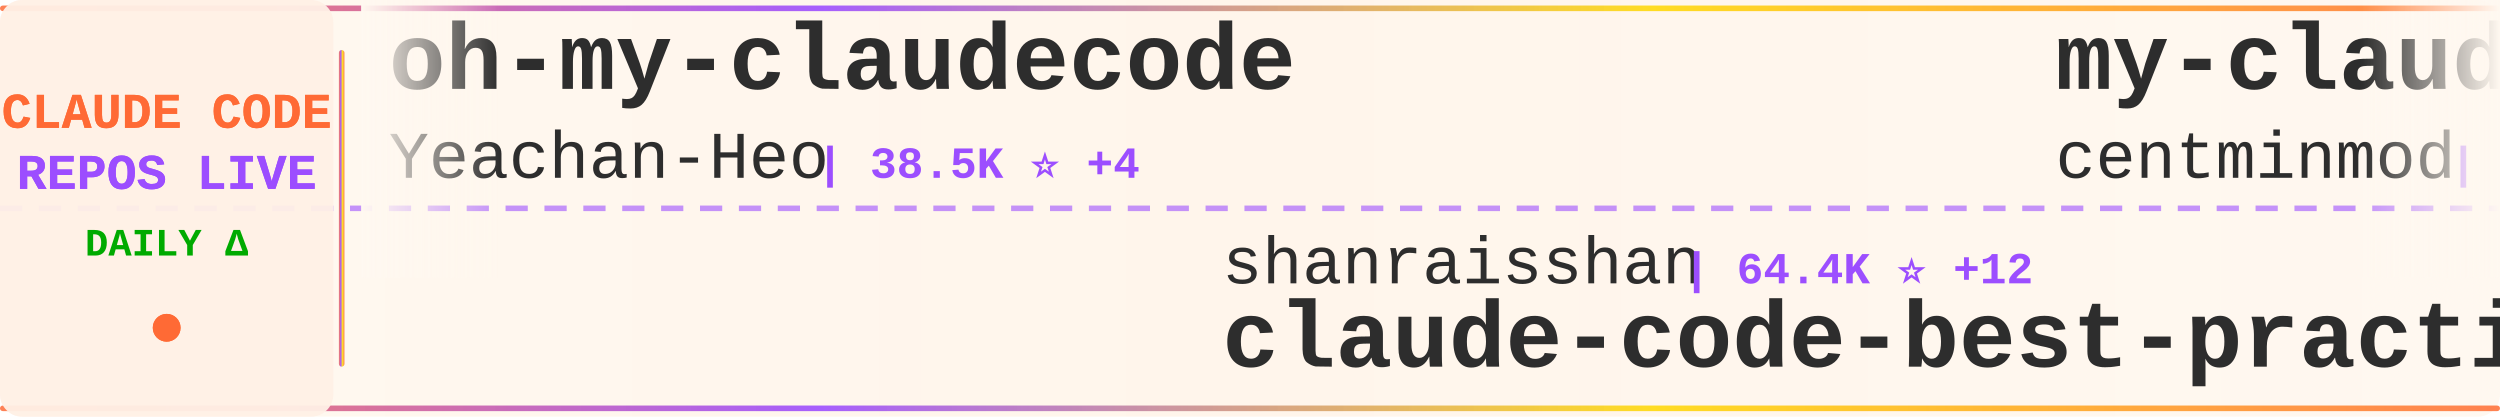
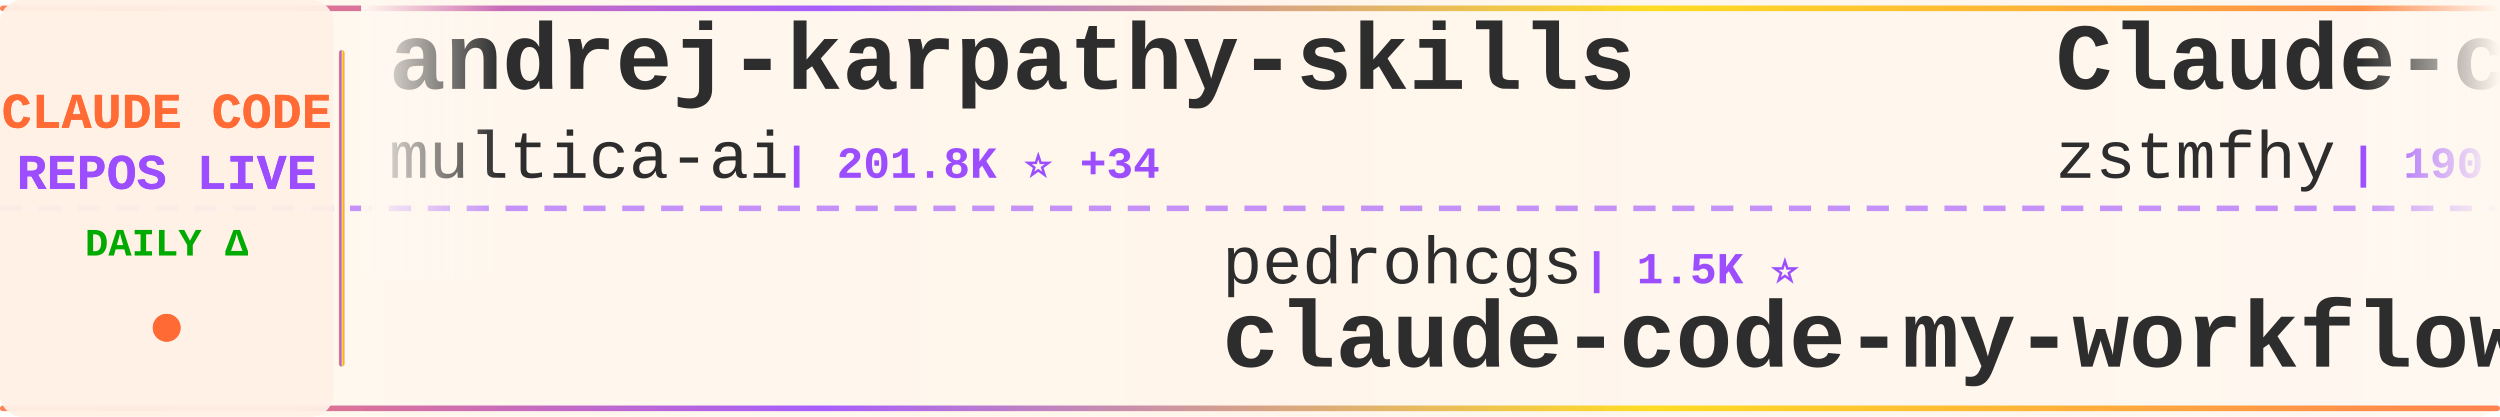
<svg xmlns="http://www.w3.org/2000/svg" width="900" height="150">
  <defs>
    <linearGradient id="tickerBg" x1="0%" y1="0%" x2="100%" y2="0%">
      <stop offset="0%" style="stop-color:#fff8f0;stop-opacity:0.98" />
      <stop offset="50%" style="stop-color:#fff5eb;stop-opacity:1" />
      <stop offset="100%" style="stop-color:#fff8f0;stop-opacity:0.98" />
    </linearGradient>
    <linearGradient id="borderGrad" x1="0%" y1="0%" x2="100%" y2="0%">
      <stop offset="0%" style="stop-color:#FF6B35;stop-opacity:0.85">
        <animate attributeName="stop-opacity" values="0.85;1;0.85" dur="2s" repeatCount="indefinite" />
      </stop>
      <stop offset="33%" style="stop-color:#9C4EFF;stop-opacity:0.9">
        <animate attributeName="stop-opacity" values="0.9;1;0.9" dur="2.2s" repeatCount="indefinite" />
      </stop>
      <stop offset="66%" style="stop-color:#FFD700;stop-opacity:0.85">
        <animate attributeName="stop-opacity" values="0.85;1;0.85" dur="1.8s" repeatCount="indefinite" />
      </stop>
      <stop offset="100%" style="stop-color:#FF6B35;stop-opacity:0.85">
        <animate attributeName="stop-opacity" values="0.85;1;0.85" dur="2s" repeatCount="indefinite" />
      </stop>
    </linearGradient>
    <filter id="textGlow">
      <feGaussianBlur stdDeviation="0.15" result="coloredBlur" />
      <feMerge>
        <feMergeNode in="coloredBlur" />
        <feMergeNode in="SourceGraphic" />
      </feMerge>
    </filter>
    <filter id="metricGlow">
      <feGaussianBlur stdDeviation="0.2" result="coloredBlur" />
      <feMerge>
        <feMergeNode in="coloredBlur" />
        <feMergeNode in="SourceGraphic" />
      </feMerge>
    </filter>
    <linearGradient id="leftFade" x1="0%" y1="0%" x2="100%" y2="0%">
      <stop offset="0%" style="stop-color:#fff8f0;stop-opacity:1" />
      <stop offset="100%" style="stop-color:#fff8f0;stop-opacity:0" />
    </linearGradient>
    <linearGradient id="rightFade" x1="0%" y1="0%" x2="100%" y2="0%">
      <stop offset="0%" style="stop-color:#fff8f0;stop-opacity:0" />
      <stop offset="100%" style="stop-color:#fff8f0;stop-opacity:1" />
    </linearGradient>
  </defs>
  <rect width="900" height="150" fill="url(#tickerBg)" rx="8" />
  <rect x="0" y="2" width="900" height="2" fill="url(#borderGrad)" rx="1" />
  <rect x="0" y="146" width="900" height="2" fill="url(#borderGrad)" rx="1" />
  <line x1="0" y1="75" x2="900" y2="75" stroke="#9C4EFF" stroke-width="2" stroke-dasharray="8 6" opacity="0.6" />
  <rect x="0" y="0" width="120" height="150" fill="#fff0e6" opacity="0.95" rx="8" />
  <text x="60" y="46" font-family="'Courier New', monospace" font-size="18" font-weight="bold" fill="#FF6B35" text-anchor="middle" filter="url(#textGlow)">
    CLAUDE CODE
  </text>
  <text x="60" y="68" font-family="'Courier New', monospace" font-size="18" font-weight="bold" fill="#9C4EFF" text-anchor="middle" filter="url(#textGlow)">
    REPOS LIVE
  </text>
  <text x="60" y="92" font-family="'Courier New', monospace" font-size="14" font-weight="bold" fill="#00aa00" text-anchor="middle">
    DAILY Δ
  </text>
  <circle cx="60" cy="118" r="5" fill="#FF6B35" filter="url(#metricGlow)">
    <animate attributeName="r" values="4;6;4" dur="1.5s" repeatCount="indefinite" />
    <animate attributeName="opacity" values="0.6;1;0.6" dur="1.5s" repeatCount="indefinite" />
  </circle>
  <rect x="122" y="18" width="2" height="114" fill="url(#borderGrad)" rx="1" />
  <clipPath id="tickerClip">
    <rect x="130" y="0" width="770" height="150" />
  </clipPath>
  <g clip-path="url(#tickerClip)">
    <g id="tickerItems">
      <animateTransform attributeName="transform" attributeType="XML" type="translate" from="0 0" to="-3000 0" dur="54s" repeatCount="indefinite" />
      <g transform="translate(0, 0)">
-         <text x="140" y="32" font-family="'Courier New', monospace" font-size="34" font-weight="bold" fill="#2d2d2d">oh-my-claudecode</text>
-         <text x="140" y="64" font-family="'Courier New', monospace" font-size="24" font-weight="normal" fill="#2d2d2d" opacity="1.0">Yeachan-Heo</text>
-         <text x="294" y="64" font-family="'Courier New', monospace" font-size="16" font-weight="bold" fill="#9C4EFF"> | 38.5K ⭐ +4</text>
+         <text x="140" y="32" font-family="'Courier New', monospace" font-size="34" font-weight="bold" fill="#2d2d2d">andrej-karpathy-skills</text>
+         <text x="140" y="64" font-family="'Courier New', monospace" font-size="24" font-weight="normal" fill="#2d2d2d" opacity="1.0">multica-ai</text>
+         <text x="282" y="64" font-family="'Courier New', monospace" font-size="16" font-weight="bold" fill="#9C4EFF"> | 201.8K ⭐ +34</text>
      </g>
      <g transform="translate(300, 0)">
-         <text x="140" y="102" font-family="'Courier New', monospace" font-size="24" font-weight="normal" fill="#2d2d2d" opacity="1.0">shanraisshan</text>
-         <text x="306" y="102" font-family="'Courier New', monospace" font-size="16" font-weight="bold" fill="#9C4EFF"> | 64.4K ⭐ +12</text>
-         <text x="140" y="132" font-family="'Courier New', monospace" font-size="34" font-weight="bold" fill="#2d2d2d">claude-code-best-practic...</text>
+         <text x="140" y="102" font-family="'Courier New', monospace" font-size="24" font-weight="normal" fill="#2d2d2d" opacity="1.0">pedrohcgs</text>
+         <text x="270" y="102" font-family="'Courier New', monospace" font-size="16" font-weight="bold" fill="#9C4EFF"> | 1.5K ⭐</text>
+         <text x="140" y="132" font-family="'Courier New', monospace" font-size="34" font-weight="bold" fill="#2d2d2d">claude-code-my-workflow</text>
      </g>
      <g transform="translate(600, 0)">
-         <text x="140" y="32" font-family="'Courier New', monospace" font-size="34" font-weight="bold" fill="#2d2d2d">my-claude-code-setup</text>
-         <text x="140" y="64" font-family="'Courier New', monospace" font-size="24" font-weight="normal" fill="#2d2d2d" opacity="1.0">centminmod</text>
-         <text x="282" y="64" font-family="'Courier New', monospace" font-size="16" font-weight="bold" fill="#9C4EFF"> | 2.6K ⭐</text>
+         <text x="140" y="32" font-family="'Courier New', monospace" font-size="34" font-weight="bold" fill="#2d2d2d">Claude-code</text>
+         <text x="140" y="64" font-family="'Courier New', monospace" font-size="24" font-weight="normal" fill="#2d2d2d" opacity="1.0">zstmfhy</text>
+         <text x="246" y="64" font-family="'Courier New', monospace" font-size="16" font-weight="bold" fill="#9C4EFF"> | 190 ⭐</text>
      </g>
      <g transform="translate(900, 0)">
-         <text x="140" y="102" font-family="'Courier New', monospace" font-size="24" font-weight="normal" fill="#2d2d2d" opacity="1.0">ponponon</text>
-         <text x="258" y="102" font-family="'Courier New', monospace" font-size="16" font-weight="bold" fill="#9C4EFF"> | 2.3K ⭐ +1</text>
-         <text x="140" y="132" font-family="'Courier New', monospace" font-size="34" font-weight="bold" fill="#2d2d2d">claude_code_src</text>
+         <text x="140" y="102" font-family="'Courier New', monospace" font-size="24" font-weight="normal" fill="#2d2d2d" opacity="1.0">lintsinghua</text>
+         <text x="294" y="102" font-family="'Courier New', monospace" font-size="16" font-weight="bold" fill="#9C4EFF"> | 4.1K ⭐ +1</text>
+         <text x="140" y="132" font-family="'Courier New', monospace" font-size="34" font-weight="bold" fill="#2d2d2d">claude-code-book</text>
      </g>
      <g transform="translate(1200, 0)">
-         <text x="140" y="32" font-family="'Courier New', monospace" font-size="34" font-weight="bold" fill="#2d2d2d">Dive-into-Claude-Code</text>
-         <text x="140" y="64" font-family="'Courier New', monospace" font-size="24" font-weight="normal" fill="#2d2d2d" opacity="1.0">VILA-Lab</text>
-         <text x="258" y="64" font-family="'Courier New', monospace" font-size="16" font-weight="bold" fill="#9C4EFF"> | 2.0K ⭐</text>
+         <text x="140" y="32" font-family="'Courier New', monospace" font-size="34" font-weight="bold" fill="#2d2d2d">claude-code-proxy</text>
+         <text x="140" y="64" font-family="'Courier New', monospace" font-size="24" font-weight="normal" fill="#2d2d2d" opacity="1.0">fuergaosi233</text>
+         <text x="306" y="64" font-family="'Courier New', monospace" font-size="16" font-weight="bold" fill="#9C4EFF"> | 2.8K ⭐</text>
      </g>
      <g transform="translate(1500, 0)">
-         <text x="140" y="102" font-family="'Courier New', monospace" font-size="24" font-weight="normal" fill="#2d2d2d" opacity="1.0">Piebald-AI</text>
-         <text x="282" y="102" font-family="'Courier New', monospace" font-size="16" font-weight="bold" fill="#9C4EFF"> | 12.3K ⭐ +4</text>
-         <text x="140" y="132" font-family="'Courier New', monospace" font-size="34" font-weight="bold" fill="#2d2d2d">claude-code-system-promp...</text>
+         <text x="140" y="102" font-family="'Courier New', monospace" font-size="24" font-weight="normal" fill="#2d2d2d" opacity="1.0">kodu-ai</text>
+         <text x="246" y="102" font-family="'Courier New', monospace" font-size="16" font-weight="bold" fill="#9C4EFF"> | 5.2K ⭐</text>
+         <text x="140" y="132" font-family="'Courier New', monospace" font-size="34" font-weight="bold" fill="#2d2d2d">claude-coder</text>
      </g>
      <g transform="translate(1800, 0)">
-         <text x="140" y="32" font-family="'Courier New', monospace" font-size="34" font-weight="bold" fill="#2d2d2d">Open-ClaudeCode</text>
-         <text x="140" y="64" font-family="'Courier New', monospace" font-size="24" font-weight="normal" fill="#2d2d2d" opacity="1.0">LING71671</text>
-         <text x="270" y="64" font-family="'Courier New', monospace" font-size="16" font-weight="bold" fill="#9C4EFF"> | 938 ⭐</text>
+         <text x="140" y="32" font-family="'Courier New', monospace" font-size="34" font-weight="bold" fill="#2d2d2d">claude-code-video-toolki...</text>
+         <text x="140" y="64" font-family="'Courier New', monospace" font-size="24" font-weight="normal" fill="#2d2d2d" opacity="1.0">digitalsamba</text>
+         <text x="306" y="64" font-family="'Courier New', monospace" font-size="16" font-weight="bold" fill="#9C4EFF"> | 1.9K ⭐ +1</text>
      </g>
      <g transform="translate(2100, 0)">
-         <text x="140" y="102" font-family="'Courier New', monospace" font-size="24" font-weight="normal" fill="#2d2d2d" opacity="1.0">guanshan</text>
-         <text x="258" y="102" font-family="'Courier New', monospace" font-size="16" font-weight="bold" fill="#9C4EFF"> | 61 ⭐</text>
-         <text x="140" y="132" font-family="'Courier New', monospace" font-size="34" font-weight="bold" fill="#2d2d2d">ClaudeCode</text>
+         <text x="140" y="102" font-family="'Courier New', monospace" font-size="24" font-weight="normal" fill="#2d2d2d" opacity="1.0">ding113</text>
+         <text x="246" y="102" font-family="'Courier New', monospace" font-size="16" font-weight="bold" fill="#9C4EFF"> | 3.3K ⭐</text>
+         <text x="140" y="132" font-family="'Courier New', monospace" font-size="34" font-weight="bold" fill="#2d2d2d">claude-code-hub</text>
      </g>
      <g transform="translate(2400, 0)">
-         <text x="140" y="32" font-family="'Courier New', monospace" font-size="34" font-weight="bold" fill="#2d2d2d">claude-code-settings</text>
-         <text x="140" y="64" font-family="'Courier New', monospace" font-size="24" font-weight="normal" fill="#2d2d2d" opacity="1.0">feiskyer</text>
-         <text x="258" y="64" font-family="'Courier New', monospace" font-size="16" font-weight="bold" fill="#9C4EFF"> | 1.6K ⭐</text>
+         <text x="140" y="32" font-family="'Courier New', monospace" font-size="34" font-weight="bold" fill="#2d2d2d">claude-code-infrastructu...</text>
+         <text x="140" y="64" font-family="'Courier New', monospace" font-size="24" font-weight="normal" fill="#2d2d2d" opacity="1.0">diet103</text>
+         <text x="246" y="64" font-family="'Courier New', monospace" font-size="16" font-weight="bold" fill="#9C4EFF"> | 10.0K ⭐</text>
      </g>
      <g transform="translate(2700, 0)">
-         <text x="140" y="102" font-family="'Courier New', monospace" font-size="24" font-weight="normal" fill="#2d2d2d" opacity="1.0">multica-ai</text>
-         <text x="282" y="102" font-family="'Courier New', monospace" font-size="16" font-weight="bold" fill="#9C4EFF"> | 201.8K ⭐ +50</text>
-         <text x="140" y="132" font-family="'Courier New', monospace" font-size="34" font-weight="bold" fill="#2d2d2d">andrej-karpathy-skills</text>
+         <text x="140" y="102" font-family="'Courier New', monospace" font-size="24" font-weight="normal" fill="#2d2d2d" opacity="1.0">1rgs</text>
+         <text x="210" y="102" font-family="'Courier New', monospace" font-size="16" font-weight="bold" fill="#9C4EFF"> | 3.7K ⭐</text>
+         <text x="140" y="132" font-family="'Courier New', monospace" font-size="34" font-weight="bold" fill="#2d2d2d">claude-code-proxy</text>
      </g>
      <g transform="translate(3000, 0)">
-         <text x="140" y="32" font-family="'Courier New', monospace" font-size="34" font-weight="bold" fill="#2d2d2d">oh-my-claudecode</text>
-         <text x="140" y="64" font-family="'Courier New', monospace" font-size="24" font-weight="normal" fill="#2d2d2d" opacity="1.0">Yeachan-Heo</text>
-         <text x="294" y="64" font-family="'Courier New', monospace" font-size="16" font-weight="bold" fill="#9C4EFF"> | 38.5K ⭐ +4</text>
+         <text x="140" y="32" font-family="'Courier New', monospace" font-size="34" font-weight="bold" fill="#2d2d2d">andrej-karpathy-skills</text>
+         <text x="140" y="64" font-family="'Courier New', monospace" font-size="24" font-weight="normal" fill="#2d2d2d" opacity="1.0">multica-ai</text>
+         <text x="282" y="64" font-family="'Courier New', monospace" font-size="16" font-weight="bold" fill="#9C4EFF"> | 201.8K ⭐ +34</text>
      </g>
      <g transform="translate(3300, 0)">
-         <text x="140" y="102" font-family="'Courier New', monospace" font-size="24" font-weight="normal" fill="#2d2d2d" opacity="1.0">shanraisshan</text>
-         <text x="306" y="102" font-family="'Courier New', monospace" font-size="16" font-weight="bold" fill="#9C4EFF"> | 64.4K ⭐ +12</text>
-         <text x="140" y="132" font-family="'Courier New', monospace" font-size="34" font-weight="bold" fill="#2d2d2d">claude-code-best-practic...</text>
+         <text x="140" y="102" font-family="'Courier New', monospace" font-size="24" font-weight="normal" fill="#2d2d2d" opacity="1.0">pedrohcgs</text>
+         <text x="270" y="102" font-family="'Courier New', monospace" font-size="16" font-weight="bold" fill="#9C4EFF"> | 1.5K ⭐</text>
+         <text x="140" y="132" font-family="'Courier New', monospace" font-size="34" font-weight="bold" fill="#2d2d2d">claude-code-my-workflow</text>
      </g>
      <g transform="translate(3600, 0)">
-         <text x="140" y="32" font-family="'Courier New', monospace" font-size="34" font-weight="bold" fill="#2d2d2d">my-claude-code-setup</text>
-         <text x="140" y="64" font-family="'Courier New', monospace" font-size="24" font-weight="normal" fill="#2d2d2d" opacity="1.0">centminmod</text>
-         <text x="282" y="64" font-family="'Courier New', monospace" font-size="16" font-weight="bold" fill="#9C4EFF"> | 2.6K ⭐</text>
+         <text x="140" y="32" font-family="'Courier New', monospace" font-size="34" font-weight="bold" fill="#2d2d2d">Claude-code</text>
+         <text x="140" y="64" font-family="'Courier New', monospace" font-size="24" font-weight="normal" fill="#2d2d2d" opacity="1.0">zstmfhy</text>
+         <text x="246" y="64" font-family="'Courier New', monospace" font-size="16" font-weight="bold" fill="#9C4EFF"> | 190 ⭐</text>
      </g>
      <g transform="translate(3900, 0)">
-         <text x="140" y="102" font-family="'Courier New', monospace" font-size="24" font-weight="normal" fill="#2d2d2d" opacity="1.0">ponponon</text>
-         <text x="258" y="102" font-family="'Courier New', monospace" font-size="16" font-weight="bold" fill="#9C4EFF"> | 2.3K ⭐ +1</text>
-         <text x="140" y="132" font-family="'Courier New', monospace" font-size="34" font-weight="bold" fill="#2d2d2d">claude_code_src</text>
+         <text x="140" y="102" font-family="'Courier New', monospace" font-size="24" font-weight="normal" fill="#2d2d2d" opacity="1.0">lintsinghua</text>
+         <text x="294" y="102" font-family="'Courier New', monospace" font-size="16" font-weight="bold" fill="#9C4EFF"> | 4.1K ⭐ +1</text>
+         <text x="140" y="132" font-family="'Courier New', monospace" font-size="34" font-weight="bold" fill="#2d2d2d">claude-code-book</text>
      </g>
    </g>
  </g>
  <rect x="130" y="0" width="50" height="100" fill="url(#leftFade)" />
  <rect x="850" y="0" width="50" height="100" fill="url(#rightFade)" />
</svg>
